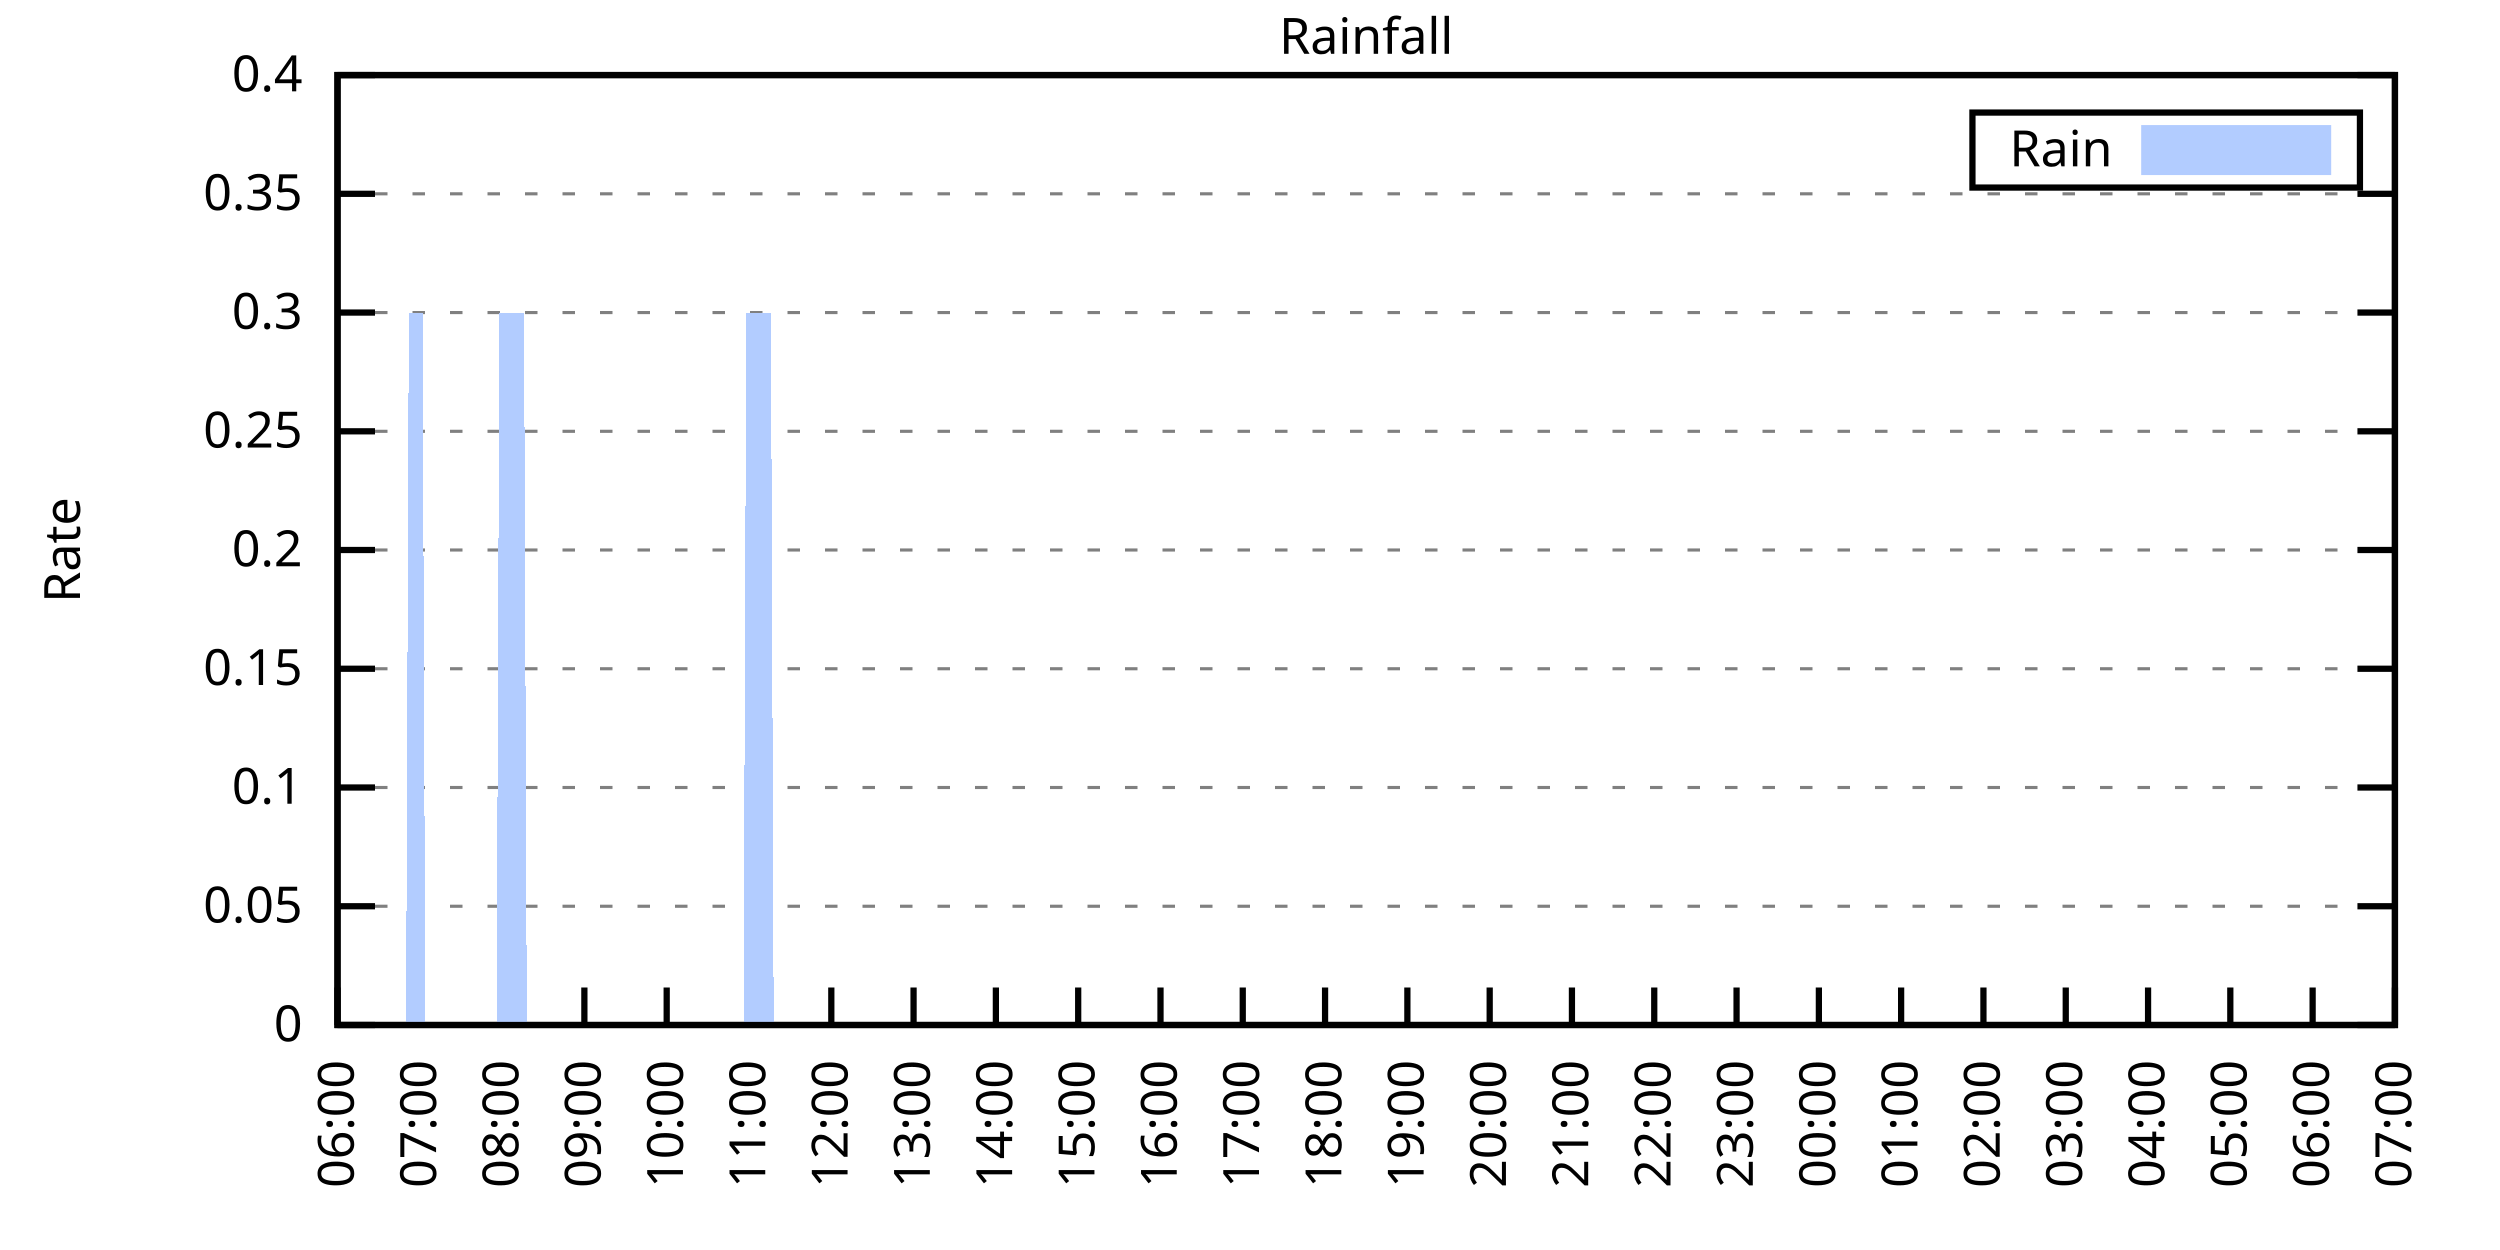
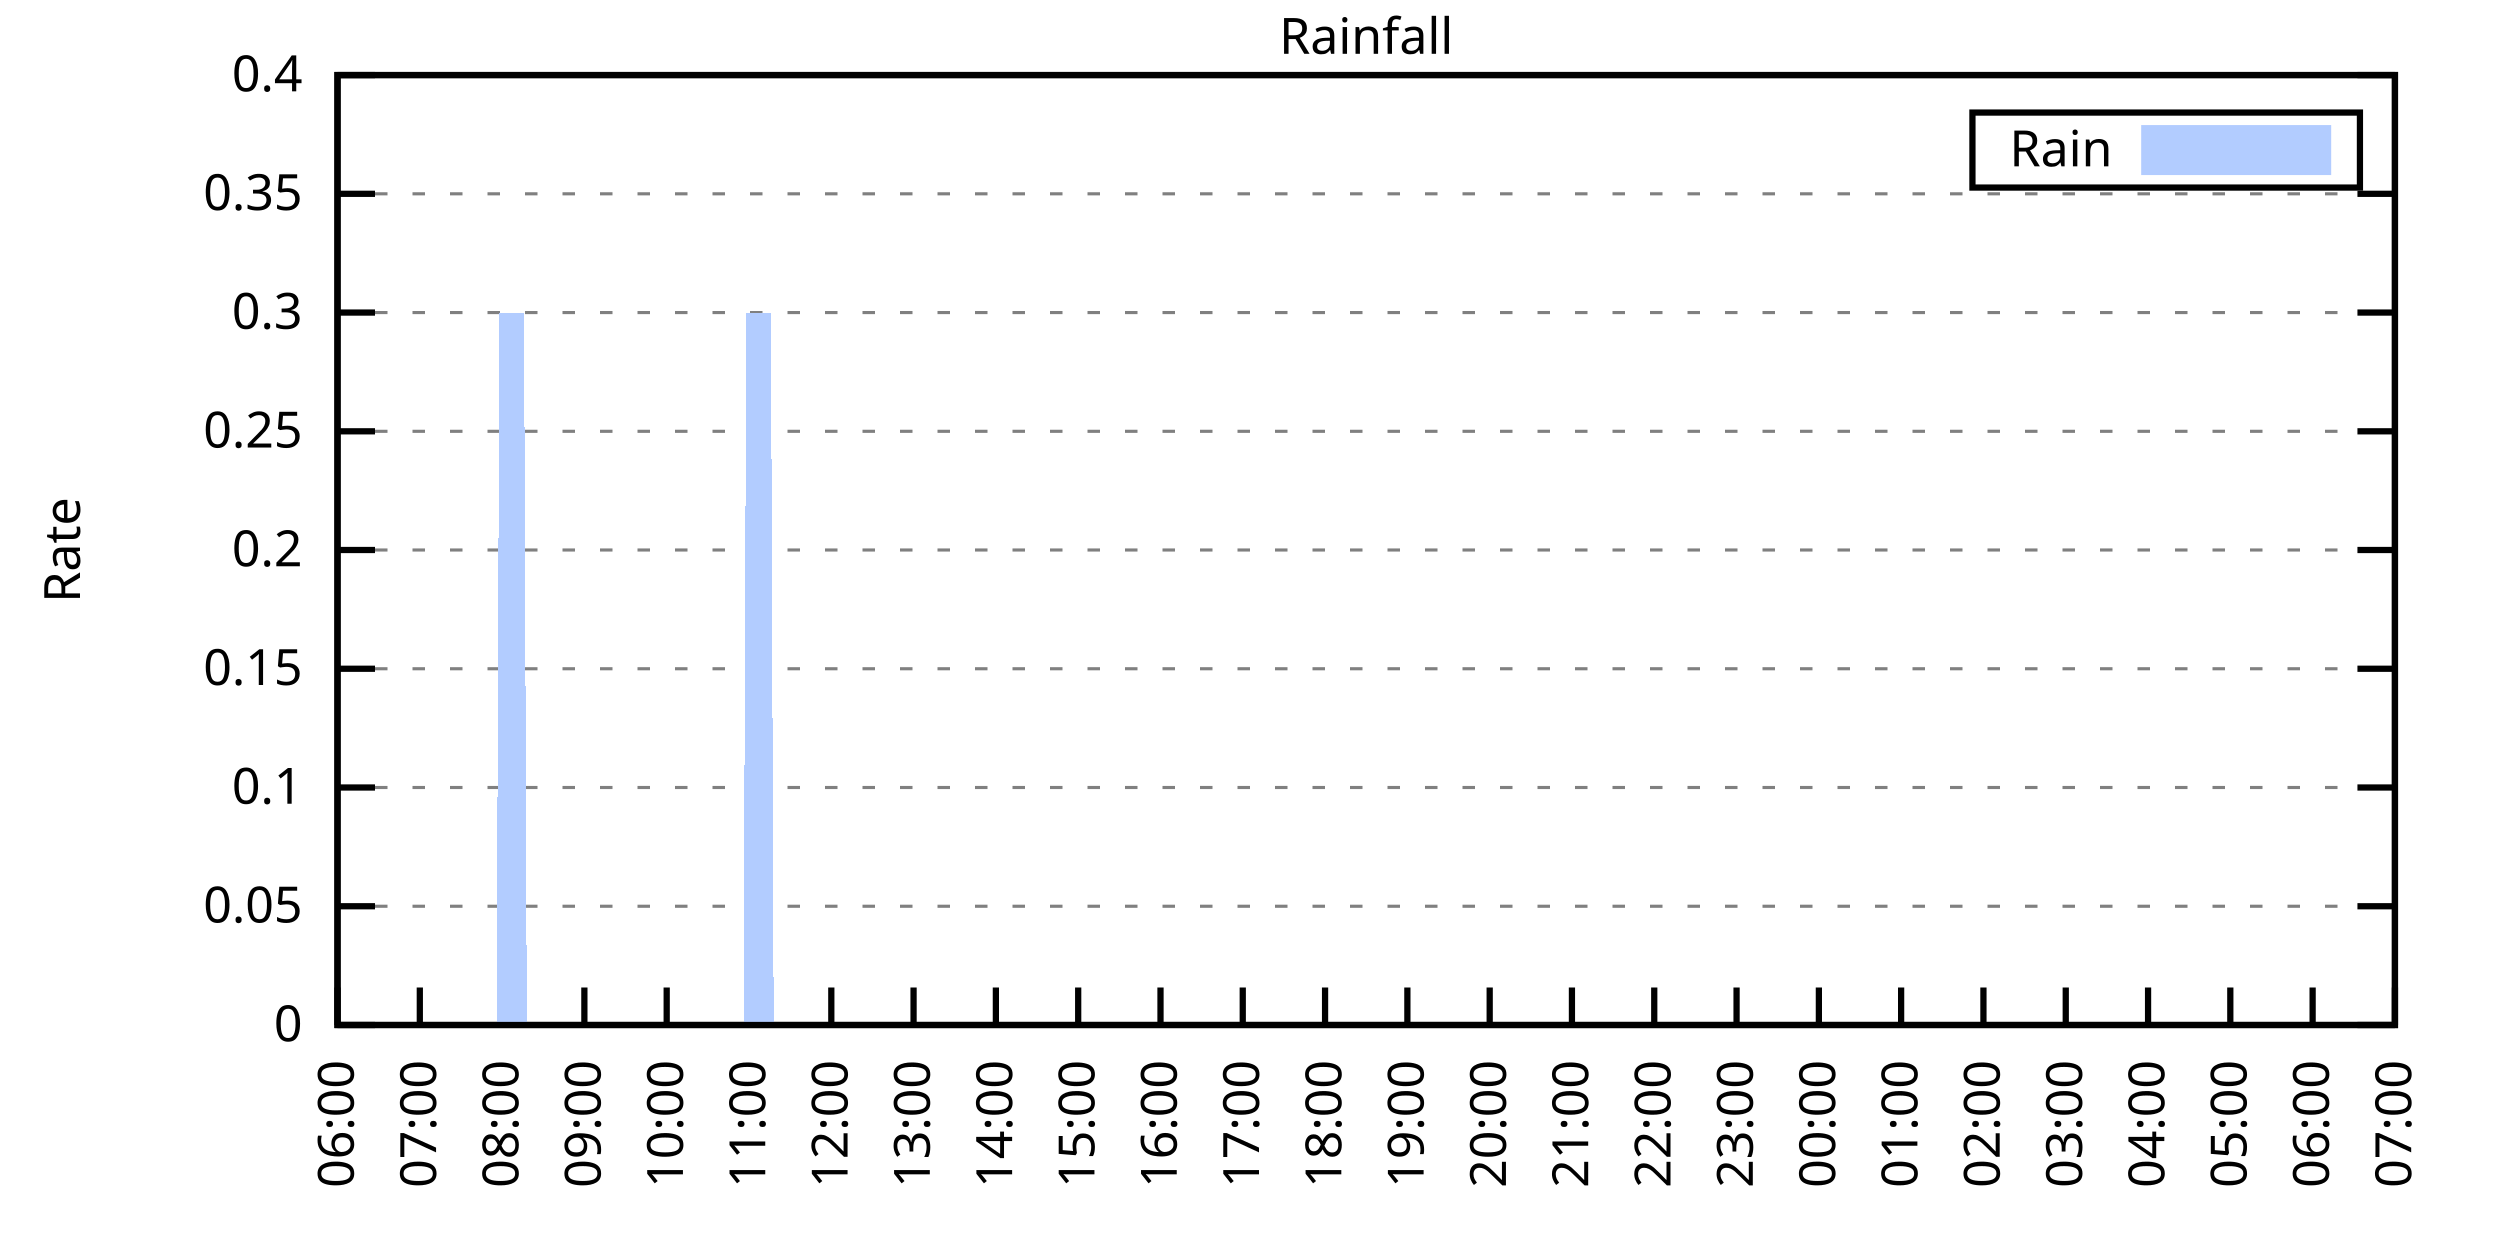
<svg xmlns="http://www.w3.org/2000/svg" xmlns:xlink="http://www.w3.org/1999/xlink" width="400" height="200" viewBox="0 0 400 200">
  <g id="gnuplot_canvas">
    <rect x="0" y="0" width="400" height="200" fill="none" />
    <defs>
      <circle id="gpDot" r="0.5" stroke-width="0.5" stroke="currentColor" />
      <path id="gpPt0" stroke-width="0.333" stroke="currentColor" d="M-1,0 h2 M0,-1 v2" />
      <path id="gpPt1" stroke-width="0.333" stroke="currentColor" d="M-1,-1 L1,1 M1,-1 L-1,1" />
      <path id="gpPt2" stroke-width="0.333" stroke="currentColor" d="M-1,0 L1,0 M0,-1 L0,1 M-1,-1 L1,1 M-1,1 L1,-1" />
      <rect id="gpPt3" stroke-width="0.333" stroke="currentColor" x="-1" y="-1" width="2" height="2" />
      <rect id="gpPt4" stroke-width="0.333" stroke="currentColor" fill="currentColor" x="-1" y="-1" width="2" height="2" />
      <circle id="gpPt5" stroke-width="0.333" stroke="currentColor" cx="0" cy="0" r="1" />
      <use xlink:href="#gpPt5" id="gpPt6" fill="currentColor" stroke="none" />
      <path id="gpPt7" stroke-width="0.333" stroke="currentColor" d="M0,-1.33 L-1.33,0.67 L1.33,0.67 z" />
      <use xlink:href="#gpPt7" id="gpPt8" fill="currentColor" stroke="none" />
      <use xlink:href="#gpPt7" id="gpPt9" stroke="currentColor" transform="rotate(180)" />
      <use xlink:href="#gpPt9" id="gpPt10" fill="currentColor" stroke="none" />
      <use xlink:href="#gpPt3" id="gpPt11" stroke="currentColor" transform="rotate(45)" />
      <use xlink:href="#gpPt11" id="gpPt12" fill="currentColor" stroke="none" />
      <path id="gpPt13" stroke-width="0.333" stroke="currentColor" d="M0,1.330 L1.265,0.411 L0.782,-1.067 L-0.782,-1.076 L-1.265,0.411 z" />
      <use xlink:href="#gpPt13" id="gpPt14" fill="currentColor" stroke="none" />
      <filter id="textbox" filterUnits="objectBoundingBox" x="0" y="0" height="1" width="1">
        <feFlood flood-color="white" flood-opacity="1" result="bgnd" />
        <feComposite in="SourceGraphic" in2="bgnd" operator="atop" />
      </filter>
      <filter id="greybox" filterUnits="objectBoundingBox" x="0" y="0" height="1" width="1">
        <feFlood flood-color="lightgrey" flood-opacity="1" result="grey" />
        <feComposite in="SourceGraphic" in2="grey" operator="atop" />
      </filter>
    </defs>
    <g fill="none" color="white" stroke="currentColor" stroke-width="1.00" stroke-linecap="butt" stroke-linejoin="miter">
</g>
    <g fill="none" color="black" stroke="currentColor" stroke-width="1.00" stroke-linecap="butt" stroke-linejoin="miter">
      <g stroke="none" shape-rendering="crispEdges">
        <polygon fill="rgb(255, 255, 255)" points="54.00,164.00 383.18,164.00 383.18,12.02 54.00,12.02 " />
      </g>
    </g>
    <g fill="none" color="black" stroke="currentColor" stroke-width="1.00" stroke-linecap="butt" stroke-linejoin="miter">
</g>
    <g fill="none" color="black" stroke="black" stroke-width="0.50" stroke-linecap="butt" stroke-linejoin="miter">
</g>
    <g fill="none" color="gray" stroke="currentColor" stroke-width="0.50" stroke-linecap="butt" stroke-linejoin="miter">
      <path stroke="gray" stroke-dasharray="2,4" class="gridline" d="M54.00,164.00 L383.19,164.00  " />
    </g>
    <g fill="none" color="gray" stroke="gray" stroke-width="1.00" stroke-linecap="butt" stroke-linejoin="miter">
</g>
    <g fill="none" color="black" stroke="currentColor" stroke-width="1.00" stroke-linecap="butt" stroke-linejoin="miter">
      <path stroke="black" d="M54.00,164.00 L60.00,164.00 M383.19,164.00 L377.19,164.00  " />
      <g transform="translate(48.40,166.60)" stroke="none" fill="black" font-family="Sans" font-size="8.00" text-anchor="end">
        <text>
          <tspan font-family="Sans"> 0</tspan>
        </text>
      </g>
    </g>
    <g fill="none" color="black" stroke="currentColor" stroke-width="1.00" stroke-linecap="butt" stroke-linejoin="miter">
</g>
    <g fill="none" color="black" stroke="black" stroke-width="0.50" stroke-linecap="butt" stroke-linejoin="miter">
</g>
    <g fill="none" color="gray" stroke="currentColor" stroke-width="0.50" stroke-linecap="butt" stroke-linejoin="miter">
      <path stroke="gray" stroke-dasharray="2,4" class="gridline" d="M54.00,145.00 L383.19,145.00  " />
    </g>
    <g fill="none" color="gray" stroke="gray" stroke-width="1.00" stroke-linecap="butt" stroke-linejoin="miter">
</g>
    <g fill="none" color="black" stroke="currentColor" stroke-width="1.00" stroke-linecap="butt" stroke-linejoin="miter">
      <path stroke="black" d="M54.00,145.00 L60.00,145.00 M383.19,145.00 L377.19,145.00  " />
      <g transform="translate(48.40,147.60)" stroke="none" fill="black" font-family="Sans" font-size="8.00" text-anchor="end">
        <text>
          <tspan font-family="Sans"> 0.05</tspan>
        </text>
      </g>
    </g>
    <g fill="none" color="black" stroke="currentColor" stroke-width="1.00" stroke-linecap="butt" stroke-linejoin="miter">
</g>
    <g fill="none" color="black" stroke="black" stroke-width="0.50" stroke-linecap="butt" stroke-linejoin="miter">
</g>
    <g fill="none" color="gray" stroke="currentColor" stroke-width="0.50" stroke-linecap="butt" stroke-linejoin="miter">
      <path stroke="gray" stroke-dasharray="2,4" class="gridline" d="M54.00,126.00 L383.19,126.00  " />
    </g>
    <g fill="none" color="gray" stroke="gray" stroke-width="1.00" stroke-linecap="butt" stroke-linejoin="miter">
</g>
    <g fill="none" color="black" stroke="currentColor" stroke-width="1.00" stroke-linecap="butt" stroke-linejoin="miter">
      <path stroke="black" d="M54.00,126.00 L60.00,126.00 M383.19,126.00 L377.19,126.00  " />
      <g transform="translate(48.40,128.60)" stroke="none" fill="black" font-family="Sans" font-size="8.00" text-anchor="end">
        <text>
          <tspan font-family="Sans"> 0.1</tspan>
        </text>
      </g>
    </g>
    <g fill="none" color="black" stroke="currentColor" stroke-width="1.00" stroke-linecap="butt" stroke-linejoin="miter">
</g>
    <g fill="none" color="black" stroke="black" stroke-width="0.50" stroke-linecap="butt" stroke-linejoin="miter">
</g>
    <g fill="none" color="gray" stroke="currentColor" stroke-width="0.50" stroke-linecap="butt" stroke-linejoin="miter">
      <path stroke="gray" stroke-dasharray="2,4" class="gridline" d="M54.00,107.00 L383.19,107.00  " />
    </g>
    <g fill="none" color="gray" stroke="gray" stroke-width="1.00" stroke-linecap="butt" stroke-linejoin="miter">
</g>
    <g fill="none" color="black" stroke="currentColor" stroke-width="1.00" stroke-linecap="butt" stroke-linejoin="miter">
      <path stroke="black" d="M54.00,107.00 L60.00,107.00 M383.19,107.00 L377.19,107.00  " />
      <g transform="translate(48.40,109.60)" stroke="none" fill="black" font-family="Sans" font-size="8.00" text-anchor="end">
        <text>
          <tspan font-family="Sans"> 0.15</tspan>
        </text>
      </g>
    </g>
    <g fill="none" color="black" stroke="currentColor" stroke-width="1.00" stroke-linecap="butt" stroke-linejoin="miter">
</g>
    <g fill="none" color="black" stroke="black" stroke-width="0.50" stroke-linecap="butt" stroke-linejoin="miter">
</g>
    <g fill="none" color="gray" stroke="currentColor" stroke-width="0.50" stroke-linecap="butt" stroke-linejoin="miter">
      <path stroke="gray" stroke-dasharray="2,4" class="gridline" d="M54.00,88.00 L383.19,88.00  " />
    </g>
    <g fill="none" color="gray" stroke="gray" stroke-width="1.00" stroke-linecap="butt" stroke-linejoin="miter">
</g>
    <g fill="none" color="black" stroke="currentColor" stroke-width="1.00" stroke-linecap="butt" stroke-linejoin="miter">
      <path stroke="black" d="M54.00,88.00 L60.00,88.00 M383.19,88.00 L377.19,88.00  " />
      <g transform="translate(48.40,90.60)" stroke="none" fill="black" font-family="Sans" font-size="8.00" text-anchor="end">
        <text>
          <tspan font-family="Sans"> 0.2</tspan>
        </text>
      </g>
    </g>
    <g fill="none" color="black" stroke="currentColor" stroke-width="1.00" stroke-linecap="butt" stroke-linejoin="miter">
</g>
    <g fill="none" color="black" stroke="black" stroke-width="0.50" stroke-linecap="butt" stroke-linejoin="miter">
</g>
    <g fill="none" color="gray" stroke="currentColor" stroke-width="0.50" stroke-linecap="butt" stroke-linejoin="miter">
      <path stroke="gray" stroke-dasharray="2,4" class="gridline" d="M54.00,69.01 L383.19,69.01  " />
    </g>
    <g fill="none" color="gray" stroke="gray" stroke-width="1.00" stroke-linecap="butt" stroke-linejoin="miter">
</g>
    <g fill="none" color="black" stroke="currentColor" stroke-width="1.00" stroke-linecap="butt" stroke-linejoin="miter">
      <path stroke="black" d="M54.00,69.01 L60.00,69.01 M383.19,69.01 L377.19,69.01  " />
      <g transform="translate(48.40,71.61)" stroke="none" fill="black" font-family="Sans" font-size="8.00" text-anchor="end">
        <text>
          <tspan font-family="Sans"> 0.25</tspan>
        </text>
      </g>
    </g>
    <g fill="none" color="black" stroke="currentColor" stroke-width="1.00" stroke-linecap="butt" stroke-linejoin="miter">
</g>
    <g fill="none" color="black" stroke="black" stroke-width="0.50" stroke-linecap="butt" stroke-linejoin="miter">
</g>
    <g fill="none" color="gray" stroke="currentColor" stroke-width="0.50" stroke-linecap="butt" stroke-linejoin="miter">
      <path stroke="gray" stroke-dasharray="2,4" class="gridline" d="M54.00,50.01 L383.19,50.01  " />
    </g>
    <g fill="none" color="gray" stroke="gray" stroke-width="1.00" stroke-linecap="butt" stroke-linejoin="miter">
</g>
    <g fill="none" color="black" stroke="currentColor" stroke-width="1.00" stroke-linecap="butt" stroke-linejoin="miter">
      <path stroke="black" d="M54.00,50.01 L60.00,50.01 M383.19,50.01 L377.19,50.01  " />
      <g transform="translate(48.40,52.61)" stroke="none" fill="black" font-family="Sans" font-size="8.00" text-anchor="end">
        <text>
          <tspan font-family="Sans"> 0.3</tspan>
        </text>
      </g>
    </g>
    <g fill="none" color="black" stroke="currentColor" stroke-width="1.00" stroke-linecap="butt" stroke-linejoin="miter">
</g>
    <g fill="none" color="black" stroke="black" stroke-width="0.50" stroke-linecap="butt" stroke-linejoin="miter">
</g>
    <g fill="none" color="gray" stroke="currentColor" stroke-width="0.50" stroke-linecap="butt" stroke-linejoin="miter">
      <path stroke="gray" stroke-dasharray="2,4" class="gridline" d="M54.00,31.01 L383.19,31.01  " />
    </g>
    <g fill="none" color="gray" stroke="gray" stroke-width="1.00" stroke-linecap="butt" stroke-linejoin="miter">
</g>
    <g fill="none" color="black" stroke="currentColor" stroke-width="1.00" stroke-linecap="butt" stroke-linejoin="miter">
      <path stroke="black" d="M54.00,31.01 L60.00,31.01 M383.19,31.01 L377.19,31.01  " />
      <g transform="translate(48.40,33.61)" stroke="none" fill="black" font-family="Sans" font-size="8.00" text-anchor="end">
        <text>
          <tspan font-family="Sans"> 0.35</tspan>
        </text>
      </g>
    </g>
    <g fill="none" color="black" stroke="currentColor" stroke-width="1.00" stroke-linecap="butt" stroke-linejoin="miter">
</g>
    <g fill="none" color="black" stroke="black" stroke-width="0.50" stroke-linecap="butt" stroke-linejoin="miter">
</g>
    <g fill="none" color="gray" stroke="currentColor" stroke-width="0.50" stroke-linecap="butt" stroke-linejoin="miter">
      <path stroke="gray" stroke-dasharray="2,4" class="gridline" d="M54.00,12.01 L383.19,12.01  " />
    </g>
    <g fill="none" color="gray" stroke="gray" stroke-width="1.00" stroke-linecap="butt" stroke-linejoin="miter">
</g>
    <g fill="none" color="black" stroke="currentColor" stroke-width="1.00" stroke-linecap="butt" stroke-linejoin="miter">
      <path stroke="black" d="M54.00,12.01 L60.00,12.01 M383.19,12.01 L377.19,12.01  " />
      <g transform="translate(48.40,14.61)" stroke="none" fill="black" font-family="Sans" font-size="8.00" text-anchor="end">
        <text>
          <tspan font-family="Sans"> 0.4</tspan>
        </text>
      </g>
    </g>
    <g fill="none" color="black" stroke="currentColor" stroke-width="1.00" stroke-linecap="butt" stroke-linejoin="miter">
      <path stroke="black" d="M54.00,164.00 L54.00,158.00  " />
      <g transform="translate(56.60,169.60) rotate(270.00)" stroke="none" fill="black" font-family="Sans" font-size="8.00" text-anchor="end">
        <text>
          <tspan font-family="Sans">06:00</tspan>
        </text>
      </g>
    </g>
    <g fill="none" color="black" stroke="currentColor" stroke-width="1.00" stroke-linecap="butt" stroke-linejoin="miter">
      <path stroke="black" d="M67.17,164.00 L67.17,158.00  " />
      <g transform="translate(69.77,169.60) rotate(270.00)" stroke="none" fill="black" font-family="Sans" font-size="8.00" text-anchor="end">
        <text>
          <tspan font-family="Sans">07:00</tspan>
        </text>
      </g>
    </g>
    <g fill="none" color="black" stroke="currentColor" stroke-width="1.00" stroke-linecap="butt" stroke-linejoin="miter">
      <path stroke="black" d="M80.34,164.00 L80.34,158.00  " />
      <g transform="translate(82.94,169.60) rotate(270.00)" stroke="none" fill="black" font-family="Sans" font-size="8.00" text-anchor="end">
        <text>
          <tspan font-family="Sans">08:00</tspan>
        </text>
      </g>
    </g>
    <g fill="none" color="black" stroke="currentColor" stroke-width="1.00" stroke-linecap="butt" stroke-linejoin="miter">
      <path stroke="black" d="M93.50,164.00 L93.50,158.00  " />
      <g transform="translate(96.10,169.60) rotate(270.00)" stroke="none" fill="black" font-family="Sans" font-size="8.00" text-anchor="end">
        <text>
          <tspan font-family="Sans">09:00</tspan>
        </text>
      </g>
    </g>
    <g fill="none" color="black" stroke="currentColor" stroke-width="1.00" stroke-linecap="butt" stroke-linejoin="miter">
      <path stroke="black" d="M106.67,164.00 L106.67,158.00  " />
      <g transform="translate(109.27,169.60) rotate(270.00)" stroke="none" fill="black" font-family="Sans" font-size="8.00" text-anchor="end">
        <text>
          <tspan font-family="Sans">10:00</tspan>
        </text>
      </g>
    </g>
    <g fill="none" color="black" stroke="currentColor" stroke-width="1.00" stroke-linecap="butt" stroke-linejoin="miter">
      <path stroke="black" d="M119.84,164.00 L119.84,158.00  " />
      <g transform="translate(122.44,169.60) rotate(270.00)" stroke="none" fill="black" font-family="Sans" font-size="8.00" text-anchor="end">
        <text>
          <tspan font-family="Sans">11:00</tspan>
        </text>
      </g>
    </g>
    <g fill="none" color="black" stroke="currentColor" stroke-width="1.00" stroke-linecap="butt" stroke-linejoin="miter">
      <path stroke="black" d="M133.01,164.00 L133.01,158.00  " />
      <g transform="translate(135.61,169.60) rotate(270.00)" stroke="none" fill="black" font-family="Sans" font-size="8.00" text-anchor="end">
        <text>
          <tspan font-family="Sans">12:00</tspan>
        </text>
      </g>
    </g>
    <g fill="none" color="black" stroke="currentColor" stroke-width="1.00" stroke-linecap="butt" stroke-linejoin="miter">
      <path stroke="black" d="M146.17,164.00 L146.17,158.00  " />
      <g transform="translate(148.77,169.60) rotate(270.00)" stroke="none" fill="black" font-family="Sans" font-size="8.00" text-anchor="end">
        <text>
          <tspan font-family="Sans">13:00</tspan>
        </text>
      </g>
    </g>
    <g fill="none" color="black" stroke="currentColor" stroke-width="1.00" stroke-linecap="butt" stroke-linejoin="miter">
      <path stroke="black" d="M159.34,164.00 L159.34,158.00  " />
      <g transform="translate(161.94,169.60) rotate(270.00)" stroke="none" fill="black" font-family="Sans" font-size="8.00" text-anchor="end">
        <text>
          <tspan font-family="Sans">14:00</tspan>
        </text>
      </g>
    </g>
    <g fill="none" color="black" stroke="currentColor" stroke-width="1.00" stroke-linecap="butt" stroke-linejoin="miter">
      <path stroke="black" d="M172.51,164.00 L172.51,158.00  " />
      <g transform="translate(175.11,169.60) rotate(270.00)" stroke="none" fill="black" font-family="Sans" font-size="8.00" text-anchor="end">
        <text>
          <tspan font-family="Sans">15:00</tspan>
        </text>
      </g>
    </g>
    <g fill="none" color="black" stroke="currentColor" stroke-width="1.00" stroke-linecap="butt" stroke-linejoin="miter">
      <path stroke="black" d="M185.68,164.00 L185.68,158.00  " />
      <g transform="translate(188.28,169.60) rotate(270.00)" stroke="none" fill="black" font-family="Sans" font-size="8.00" text-anchor="end">
        <text>
          <tspan font-family="Sans">16:00</tspan>
        </text>
      </g>
    </g>
    <g fill="none" color="black" stroke="currentColor" stroke-width="1.00" stroke-linecap="butt" stroke-linejoin="miter">
      <path stroke="black" d="M198.84,164.00 L198.84,158.00  " />
      <g transform="translate(201.44,169.60) rotate(270.00)" stroke="none" fill="black" font-family="Sans" font-size="8.00" text-anchor="end">
        <text>
          <tspan font-family="Sans">17:00</tspan>
        </text>
      </g>
    </g>
    <g fill="none" color="black" stroke="currentColor" stroke-width="1.00" stroke-linecap="butt" stroke-linejoin="miter">
      <path stroke="black" d="M212.01,164.00 L212.01,158.00  " />
      <g transform="translate(214.61,169.60) rotate(270.00)" stroke="none" fill="black" font-family="Sans" font-size="8.00" text-anchor="end">
        <text>
          <tspan font-family="Sans">18:00</tspan>
        </text>
      </g>
    </g>
    <g fill="none" color="black" stroke="currentColor" stroke-width="1.00" stroke-linecap="butt" stroke-linejoin="miter">
      <path stroke="black" d="M225.18,164.00 L225.18,158.00  " />
      <g transform="translate(227.78,169.60) rotate(270.00)" stroke="none" fill="black" font-family="Sans" font-size="8.00" text-anchor="end">
        <text>
          <tspan font-family="Sans">19:00</tspan>
        </text>
      </g>
    </g>
    <g fill="none" color="black" stroke="currentColor" stroke-width="1.00" stroke-linecap="butt" stroke-linejoin="miter">
      <path stroke="black" d="M238.35,164.00 L238.35,158.00  " />
      <g transform="translate(240.95,169.60) rotate(270.00)" stroke="none" fill="black" font-family="Sans" font-size="8.00" text-anchor="end">
        <text>
          <tspan font-family="Sans">20:00</tspan>
        </text>
      </g>
    </g>
    <g fill="none" color="black" stroke="currentColor" stroke-width="1.00" stroke-linecap="butt" stroke-linejoin="miter">
      <path stroke="black" d="M251.51,164.00 L251.51,158.00  " />
      <g transform="translate(254.11,169.60) rotate(270.00)" stroke="none" fill="black" font-family="Sans" font-size="8.00" text-anchor="end">
        <text>
          <tspan font-family="Sans">21:00</tspan>
        </text>
      </g>
    </g>
    <g fill="none" color="black" stroke="currentColor" stroke-width="1.00" stroke-linecap="butt" stroke-linejoin="miter">
      <path stroke="black" d="M264.68,164.00 L264.68,158.00  " />
      <g transform="translate(267.28,169.60) rotate(270.00)" stroke="none" fill="black" font-family="Sans" font-size="8.00" text-anchor="end">
        <text>
          <tspan font-family="Sans">22:00</tspan>
        </text>
      </g>
    </g>
    <g fill="none" color="black" stroke="currentColor" stroke-width="1.00" stroke-linecap="butt" stroke-linejoin="miter">
      <path stroke="black" d="M277.85,164.00 L277.85,158.00  " />
      <g transform="translate(280.45,169.60) rotate(270.00)" stroke="none" fill="black" font-family="Sans" font-size="8.00" text-anchor="end">
        <text>
          <tspan font-family="Sans">23:00</tspan>
        </text>
      </g>
    </g>
    <g fill="none" color="black" stroke="currentColor" stroke-width="1.00" stroke-linecap="butt" stroke-linejoin="miter">
      <path stroke="black" d="M291.02,164.00 L291.02,158.00  " />
      <g transform="translate(293.62,169.60) rotate(270.00)" stroke="none" fill="black" font-family="Sans" font-size="8.00" text-anchor="end">
        <text>
          <tspan font-family="Sans">00:00</tspan>
        </text>
      </g>
    </g>
    <g fill="none" color="black" stroke="currentColor" stroke-width="1.00" stroke-linecap="butt" stroke-linejoin="miter">
      <path stroke="black" d="M304.18,164.00 L304.18,158.00  " />
      <g transform="translate(306.78,169.60) rotate(270.00)" stroke="none" fill="black" font-family="Sans" font-size="8.00" text-anchor="end">
        <text>
          <tspan font-family="Sans">01:00</tspan>
        </text>
      </g>
    </g>
    <g fill="none" color="black" stroke="currentColor" stroke-width="1.00" stroke-linecap="butt" stroke-linejoin="miter">
      <path stroke="black" d="M317.35,164.00 L317.35,158.00  " />
      <g transform="translate(319.95,169.60) rotate(270.00)" stroke="none" fill="black" font-family="Sans" font-size="8.00" text-anchor="end">
        <text>
          <tspan font-family="Sans">02:00</tspan>
        </text>
      </g>
    </g>
    <g fill="none" color="black" stroke="currentColor" stroke-width="1.00" stroke-linecap="butt" stroke-linejoin="miter">
      <path stroke="black" d="M330.52,164.00 L330.52,158.00  " />
      <g transform="translate(333.12,169.60) rotate(270.00)" stroke="none" fill="black" font-family="Sans" font-size="8.00" text-anchor="end">
        <text>
          <tspan font-family="Sans">03:00</tspan>
        </text>
      </g>
    </g>
    <g fill="none" color="black" stroke="currentColor" stroke-width="1.00" stroke-linecap="butt" stroke-linejoin="miter">
      <path stroke="black" d="M343.69,164.00 L343.69,158.00  " />
      <g transform="translate(346.29,169.60) rotate(270.00)" stroke="none" fill="black" font-family="Sans" font-size="8.00" text-anchor="end">
        <text>
          <tspan font-family="Sans">04:00</tspan>
        </text>
      </g>
    </g>
    <g fill="none" color="black" stroke="currentColor" stroke-width="1.00" stroke-linecap="butt" stroke-linejoin="miter">
      <path stroke="black" d="M356.85,164.00 L356.85,158.00  " />
      <g transform="translate(359.45,169.60) rotate(270.00)" stroke="none" fill="black" font-family="Sans" font-size="8.00" text-anchor="end">
        <text>
          <tspan font-family="Sans">05:00</tspan>
        </text>
      </g>
    </g>
    <g fill="none" color="black" stroke="currentColor" stroke-width="1.00" stroke-linecap="butt" stroke-linejoin="miter">
      <path stroke="black" d="M370.02,164.00 L370.02,158.00  " />
      <g transform="translate(372.62,169.60) rotate(270.00)" stroke="none" fill="black" font-family="Sans" font-size="8.00" text-anchor="end">
        <text>
          <tspan font-family="Sans">06:00</tspan>
        </text>
      </g>
    </g>
    <g fill="none" color="black" stroke="currentColor" stroke-width="1.00" stroke-linecap="butt" stroke-linejoin="miter">
      <path stroke="black" d="M383.19,164.00 L383.19,158.00  " />
      <g transform="translate(385.79,169.60) rotate(270.00)" stroke="none" fill="black" font-family="Sans" font-size="8.00" text-anchor="end">
        <text>
          <tspan font-family="Sans">07:00</tspan>
        </text>
      </g>
    </g>
    <g fill="none" color="black" stroke="currentColor" stroke-width="1.00" stroke-linecap="butt" stroke-linejoin="miter">
</g>
    <g fill="none" color="black" stroke="currentColor" stroke-width="1.00" stroke-linecap="butt" stroke-linejoin="miter">
      <path stroke="black" d="M54.00,12.01 L54.00,164.00 L383.19,164.00 L383.19,12.01 L54.00,12.01 Z  " />
    </g>
    <g fill="none" color="black" stroke="currentColor" stroke-width="1.00" stroke-linecap="butt" stroke-linejoin="miter">
</g>
    <g fill="none" color="black" stroke="currentColor" stroke-width="1.00" stroke-linecap="butt" stroke-linejoin="miter">
      <path stroke="black" d="M315.59,30.01 L315.59,18.01 L377.59,18.01 L377.59,30.01 L315.59,30.01 Z  " />
    </g>
    <g id="Rainfall_plot_1">
      <g fill="none" color="white" stroke="black" stroke-width="2.00" stroke-linecap="butt" stroke-linejoin="miter">
</g>
      <g fill="none" color="black" stroke="currentColor" stroke-width="2.00" stroke-linecap="butt" stroke-linejoin="miter">
        <g transform="translate(337.99,26.61)" stroke="none" fill="black" font-family="Sans" font-size="8.00" text-anchor="end">
          <text>
            <tspan font-family="Sans">Rain</tspan>
          </text>
        </g>
      </g>
      <g fill="none" color="black" stroke="currentColor" stroke-width="2.00" stroke-linecap="butt" stroke-linejoin="miter">
        <g stroke="none" shape-rendering="crispEdges">
          <polygon fill="rgb(178, 204, 255)" points="343.59,27.01 371.99,27.01 371.99,21.01 343.59,21.01 " />
        </g>
        <path stroke="rgb(178, 204, 255)" d="M343.59,27.01 L371.99,27.01 L371.99,21.01 L343.59,21.01 L343.59,27.01 Z  " />
      </g>
      <g fill="none" color="black" stroke="currentColor" stroke-width="2.00" stroke-linecap="butt" stroke-linejoin="miter">
        <g stroke="none" shape-rendering="crispEdges">
-           <polygon fill="rgb(178, 204, 255)" points="61.02,164.00 61.46,164.00 61.90,164.00 62.34,164.00 62.78,164.00 63.22,164.00 63.66,164.00 64.10,164.00 64.53,164.00 64.97,164.00 65.41,50.01 65.85,50.01 66.29,50.01 66.73,50.01 67.17,50.01 67.61,50.01 68.05,164.00 68.48,164.00 68.92,164.00 69.36,164.00 69.80,164.00 70.24,164.00 70.68,164.00 71.12,164.00 71.56,164.00 72.00,164.00 72.43,164.00 72.87,164.00 73.31,164.00 73.75,164.00 74.19,164.00 74.63,164.00 75.07,164.00 75.51,164.00 75.95,164.00 76.38,164.00 76.82,164.00 77.26,164.00 77.70,164.00 78.14,164.00 78.58,164.00 79.02,164.00 79.46,164.00 79.90,50.01 80.34,50.01 80.77,50.01 81.21,50.01 81.65,50.01 82.09,50.01 82.53,50.01 82.97,50.01 83.41,50.01 83.85,50.01 84.29,164.00 84.72,164.00 85.16,164.00 85.60,164.00 86.04,164.00 86.48,164.00 86.92,164.00 87.36,164.00 87.80,164.00 88.24,164.00 88.67,164.00 89.11,164.00 89.55,164.00 89.99,164.00 90.43,164.00 90.87,164.00 91.31,164.00 91.75,164.00 91.97,164.00 92.19,164.00 92.62,164.00 93.06,164.00 93.50,164.00 93.94,164.00 94.38,164.00 94.82,164.00 95.26,164.00 95.70,164.00 96.14,164.00 96.58,164.00 97.01,164.00 97.45,164.00 97.89,164.00 98.33,164.00 98.77,164.00 99.21,164.00 99.65,164.00 100.09,164.00 100.53,164.00 100.96,164.00 101.40,164.00 101.84,164.00 102.28,164.00 102.72,164.00 103.16,164.00 103.60,164.00 104.04,164.00 104.48,164.00 104.91,164.00 105.35,164.00 105.79,164.00 106.23,164.00 106.67,164.00 107.11,164.00 107.55,164.00 107.99,164.00 108.43,164.00 108.87,164.00 109.30,164.00 109.74,164.00 110.18,164.00 110.62,164.00 111.06,164.00 111.50,164.00 111.94,164.00 112.38,164.00 112.82,164.00 113.25,164.00 113.69,164.00 114.13,164.00 114.57,164.00 115.01,164.00 115.45,164.00 115.89,164.00 116.33,164.00 116.77,164.00 117.20,164.00 117.64,164.00 118.08,164.00 118.52,164.00 118.96,164.00 119.40,50.01 119.84,50.01 120.28,50.01 120.72,50.01 121.15,50.01 121.59,50.01 122.03,50.01 122.47,50.01 122.91,50.01 123.35,50.01 123.79,164.00 124.23,164.00 124.67,164.00 125.11,164.00 125.54,164.00 125.98,164.00 126.42,164.00 126.86,164.00 127.30,164.00 127.74,164.00 128.18,164.00 128.62,164.00 129.06,164.00 129.49,164.00 129.93,164.00 130.37,164.00 130.81,164.00 131.25,164.00 131.69,164.00 132.13,164.00 132.57,164.00 133.01,164.00 133.44,164.00 133.88,164.00 134.32,164.00 134.76,164.00 135.20,164.00 135.64,164.00 136.08,164.00 136.52,164.00 136.96,164.00 137.39,164.00 137.83,164.00 138.27,164.00 138.71,164.00 139.15,164.00 139.59,164.00 140.03,164.00 140.47,164.00 140.91,164.00 141.35,164.00 141.78,164.00 142.22,164.00 142.66,164.00 143.10,164.00 143.54,164.00 143.98,164.00 144.42,164.00 144.86,164.00 145.30,164.00 145.73,164.00 146.17,164.00 146.61,164.00 147.05,164.00 147.49,164.00 147.93,164.00 148.37,164.00 148.81,164.00 149.25,164.00 149.68,164.00 150.12,164.00 150.56,164.00 151.00,164.00 151.44,164.00 151.88,164.00 152.32,164.00 152.76,164.00 153.20,164.00 153.63,164.00 154.07,164.00 154.51,164.00 154.95,164.00 155.39,164.00 155.83,164.00 156.27,164.00 156.71,164.00 157.15,164.00 157.59,164.00 158.02,164.00 158.46,164.00 158.90,164.00 159.34,164.00 159.78,164.00 160.22,164.00 160.66,164.00 161.10,164.00 161.54,164.00 161.97,164.00 162.41,164.00 162.85,164.00 163.29,164.00 163.73,164.00 164.17,164.00 164.61,164.00 165.05,164.00 165.49,164.00 165.92,164.00 166.36,164.00 166.80,164.00 167.24,164.00 167.68,164.00 168.12,164.00 168.56,164.00 169.00,164.00 169.44,164.00 169.87,164.00 170.31,164.00 170.75,164.00 171.19,164.00 171.63,164.00 172.07,164.00 172.51,164.00 172.95,164.00 173.39,164.00 173.83,164.00 174.26,164.00 174.70,164.00 175.14,164.00 175.58,164.00 176.02,164.00 176.46,164.00 176.90,164.00 177.34,164.00 177.78,164.00 178.21,164.00 178.65,164.00 179.09,164.00 179.53,164.00 179.97,164.00 180.41,164.00 180.85,164.00 181.29,164.00 181.73,164.00 182.16,164.00 182.60,164.00 183.04,164.00 183.48,164.00 183.92,164.00 184.36,164.00 184.80,164.00 185.24,164.00 185.68,164.00 186.11,164.00 186.55,164.00 186.99,164.00 187.43,164.00 187.87,164.00 188.31,164.00 188.75,164.00 189.19,164.00 189.63,164.00 190.07,164.00 190.50,164.00 190.94,164.00 191.38,164.00 191.82,164.00 192.26,164.00 192.70,164.00 193.14,164.00 193.58,164.00 194.02,164.00 194.45,164.00 194.89,164.00 195.33,164.00 195.77,164.00 196.21,164.00 196.65,164.00 197.09,164.00 197.53,164.00 197.97,164.00 198.40,164.00 198.84,164.00 199.28,164.00 199.72,164.00 200.16,164.00 200.60,164.00 201.04,164.00 201.48,164.00 201.92,164.00 202.35,164.00 202.79,164.00 203.23,164.00 203.67,164.00 204.11,164.00 204.55,164.00 204.99,164.00 205.43,164.00 205.87,164.00 206.31,164.00 206.74,164.00 207.18,164.00 207.62,164.00 208.06,164.00 208.50,164.00 208.94,164.00 209.38,164.00 209.82,164.00 210.26,164.00 210.69,164.00 211.13,164.00 211.57,164.00 212.01,164.00 212.45,164.00 212.89,164.00 213.33,164.00 213.77,164.00 214.21,164.00 214.64,164.00 215.08,164.00 215.52,164.00 215.96,164.00 216.40,164.00 216.84,164.00 217.28,164.00 217.72,164.00 218.16,164.00 218.60,164.00 219.03,164.00 219.47,164.00 219.91,164.00 220.35,164.00 220.79,164.00 221.23,164.00 221.67,164.00 222.11,164.00 222.55,164.00 222.98,164.00 223.42,164.00 223.86,164.00 224.30,164.00 224.74,164.00 225.18,164.00 225.62,164.00 226.06,164.00 226.50,164.00 226.93,164.00 227.37,164.00 227.81,164.00 228.25,164.00 228.69,164.00 229.13,164.00 229.57,164.00 230.01,164.00 230.45,164.00 230.88,164.00 231.32,164.00 231.76,164.00 232.20,164.00 232.64,164.00 233.08,164.00 233.52,164.00 233.96,164.00 234.40,164.00 234.84,164.00 235.27,164.00 235.71,164.00 236.15,164.00 236.59,164.00 237.03,164.00 237.47,164.00 237.91,164.00 238.35,164.00 238.79,164.00 239.22,164.00 239.66,164.00 240.10,164.00 240.54,164.00 240.98,164.00 241.42,164.00 241.86,164.00 242.30,164.00 242.74,164.00 243.17,164.00 243.61,164.00 244.05,164.00 244.49,164.00 244.93,164.00 245.37,164.00 245.81,164.00 246.25,164.00 246.69,164.00 247.12,164.00 247.56,164.00 248.00,164.00 248.44,164.00 248.88,164.00 249.32,164.00 249.76,164.00 250.20,164.00 250.64,164.00 251.08,164.00 251.51,164.00 251.95,164.00 252.39,164.00 252.83,164.00 253.27,164.00 253.71,164.00 254.15,164.00 254.59,164.00 255.03,164.00 255.46,164.00 255.90,164.00 256.34,164.00 256.78,164.00 257.22,164.00 257.66,164.00 258.10,164.00 258.54,164.00 258.98,164.00 259.41,164.00 259.85,164.00 260.29,164.00 260.73,164.00 261.17,164.00 261.61,164.00 262.05,164.00 262.49,164.00 262.93,164.00 263.36,164.00 263.80,164.00 264.24,164.00 264.68,164.00 265.12,164.00 265.56,164.00 266.00,164.00 266.44,164.00 266.88,164.00 267.32,164.00 267.75,164.00 268.19,164.00 268.63,164.00 269.07,164.00 269.51,164.00 269.95,164.00 270.39,164.00 270.83,164.00 271.27,164.00 271.70,164.00 272.14,164.00 272.58,164.00 273.02,164.00 273.46,164.00 273.90,164.00 274.34,164.00 274.78,164.00 275.22,164.00 275.65,164.00 276.09,164.00 276.53,164.00 276.97,164.00 277.41,164.00 277.85,164.00 278.29,164.00 278.73,164.00 279.17,164.00 279.60,164.00 280.04,164.00 280.48,164.00 280.92,164.00 281.36,164.00 281.80,164.00 282.24,164.00 282.68,164.00 283.12,164.00 283.56,164.00 283.99,164.00 284.43,164.00 284.87,164.00 285.31,164.00 285.75,164.00 286.19,164.00 286.63,164.00 287.07,164.00 287.51,164.00 287.94,164.00 288.38,164.00 288.82,164.00 289.26,164.00 289.70,164.00 290.14,164.00 290.58,164.00 291.02,164.00 291.46,164.00 291.89,164.00 292.33,164.00 292.77,164.00 293.21,164.00 293.65,164.00 294.09,164.00 294.53,164.00 294.97,164.00 295.41,164.00 295.84,164.00 296.28,164.00 296.72,164.00 297.16,164.00 297.60,164.00 298.04,164.00 298.48,164.00 298.92,164.00 299.36,164.00 299.80,164.00 300.23,164.00 300.67,164.00 301.11,164.00 301.55,164.00 301.99,164.00 302.43,164.00 302.87,164.00 303.31,164.00 303.75,164.00 304.18,164.00 304.62,164.00 305.06,164.00 305.50,164.00 305.94,164.00 306.38,164.00 306.82,164.00 307.26,164.00 307.70,164.00 308.13,164.00 308.57,164.00 309.01,164.00 309.45,164.00 309.89,164.00 310.33,164.00 310.77,164.00 311.21,164.00 311.65,164.00 312.08,164.00 312.52,164.00 312.96,164.00 313.40,164.00 313.84,164.00 314.28,164.00 314.72,164.00 315.16,164.00 315.60,164.00 316.04,164.00 316.47,164.00 316.91,164.00 317.35,164.00 317.79,164.00 318.23,164.00 318.67,164.00 319.11,164.00 319.55,164.00 319.99,164.00 320.42,164.00 320.86,164.00 321.30,164.00 321.74,164.00 322.18,164.00 322.62,164.00 323.06,164.00 323.50,164.00 323.94,164.00 324.37,164.00 324.81,164.00 325.25,164.00 325.69,164.00 326.13,164.00 326.57,164.00 327.01,164.00 327.45,164.00 327.89,164.00 328.33,164.00 328.76,164.00 329.20,164.00 329.64,164.00 330.08,164.00 330.52,164.00 330.96,164.00 331.40,164.00 331.84,164.00 332.28,164.00 332.71,164.00 333.15,164.00 333.59,164.00 334.03,164.00 334.47,164.00 334.91,164.00 335.35,164.00 335.79,164.00 336.23,164.00 336.66,164.00 337.10,164.00 337.54,164.00 337.98,164.00 338.42,164.00 338.86,164.00 339.30,164.00 339.74,164.00 340.18,164.00 340.61,164.00 341.05,164.00 341.49,164.00 341.93,164.00 342.37,164.00 342.81,164.00 343.25,164.00 343.69,164.00 344.13,164.00 344.57,164.00 345.00,164.00 345.44,164.00 345.88,164.00 346.32,164.00 346.76,164.00 347.20,164.00 347.64,164.00 348.08,164.00 348.52,164.00 348.95,164.00 349.39,164.00 349.83,164.00 350.27,164.00 350.71,164.00 351.15,164.00 351.59,164.00 352.03,164.00 352.47,164.00 352.90,164.00 353.34,164.00 353.78,164.00 354.22,164.00 354.66,164.00 355.10,164.00 355.54,164.00 355.98,164.00 356.42,164.00 356.85,164.00 357.29,164.00 357.73,164.00 358.17,164.00 358.61,164.00 359.05,164.00 359.49,164.00 359.93,164.00 360.37,164.00 360.81,164.00 361.24,164.00 361.68,164.00 362.12,164.00 362.56,164.00 363.00,164.00 363.44,164.00 363.88,164.00 364.32,164.00 364.76,164.00 365.19,164.00 365.63,164.00 366.07,164.00 366.51,164.00 366.95,164.00 367.39,164.00 367.83,164.00 368.27,164.00 368.71,164.00 369.14,164.00 369.58,164.00 370.02,164.00 370.46,164.00 370.90,164.00 371.34,164.00 371.78,164.00 372.22,164.00 372.66,164.00 373.09,164.00 373.53,164.00 373.97,164.00 374.41,164.00 374.85,164.00 375.29,164.00 375.73,164.00 376.17,164.00 376.61,164.00 376.61,164.00 61.02,164.00 " />
+           <polygon fill="rgb(178, 204, 255)" points="64.10,164.00 64.53,164.00 64.97,164.00 65.41,164.00 65.85,164.00 66.29,164.00 66.73,164.00 67.17,164.00 67.61,164.00 68.05,164.00 68.48,164.00 68.92,164.00 69.36,164.00 69.80,164.00 70.24,164.00 70.68,164.00 71.12,164.00 71.56,164.00 72.00,164.00 72.43,164.00 72.87,164.00 73.31,164.00 73.75,164.00 74.19,164.00 74.63,164.00 75.07,164.00 75.51,164.00 75.95,164.00 76.38,164.00 76.82,164.00 77.26,164.00 77.70,164.00 78.14,164.00 78.58,164.00 79.02,164.00 79.46,164.00 79.90,50.01 80.34,50.01 80.77,50.01 81.21,50.01 81.65,50.01 82.09,50.01 82.53,50.01 82.97,50.01 83.41,50.01 83.85,50.01 84.29,164.00 84.72,164.00 85.16,164.00 85.60,164.00 86.04,164.00 86.48,164.00 86.92,164.00 87.36,164.00 87.80,164.00 88.24,164.00 88.67,164.00 89.11,164.00 89.55,164.00 89.99,164.00 90.43,164.00 90.87,164.00 91.31,164.00 91.75,164.00 91.97,164.00 92.19,164.00 92.62,164.00 93.06,164.00 93.50,164.00 93.94,164.00 94.38,164.00 94.82,164.00 95.26,164.00 95.70,164.00 96.14,164.00 96.58,164.00 97.01,164.00 97.45,164.00 97.89,164.00 98.33,164.00 98.77,164.00 99.21,164.00 99.65,164.00 100.09,164.00 100.53,164.00 100.96,164.00 101.40,164.00 101.84,164.00 102.28,164.00 102.72,164.00 103.16,164.00 103.60,164.00 104.04,164.00 104.48,164.00 104.91,164.00 105.35,164.00 105.79,164.00 106.23,164.00 106.67,164.00 107.11,164.00 107.55,164.00 107.99,164.00 108.43,164.00 108.87,164.00 109.30,164.00 109.74,164.00 110.18,164.00 110.62,164.00 111.06,164.00 111.50,164.00 111.94,164.00 112.38,164.00 112.82,164.00 113.25,164.00 113.69,164.00 114.13,164.00 114.57,164.00 115.01,164.00 115.45,164.00 115.89,164.00 116.33,164.00 116.77,164.00 117.20,164.00 117.64,164.00 118.08,164.00 118.52,164.00 118.96,164.00 119.40,50.01 119.84,50.01 120.28,50.01 120.72,50.01 121.15,50.01 121.59,50.01 122.03,50.01 122.47,50.01 122.91,50.01 123.35,50.01 123.79,164.00 124.23,164.00 124.67,164.00 125.11,164.00 125.54,164.00 125.98,164.00 126.42,164.00 126.86,164.00 127.30,164.00 127.74,164.00 128.18,164.00 128.62,164.00 129.06,164.00 129.49,164.00 129.93,164.00 130.37,164.00 130.81,164.00 131.25,164.00 131.69,164.00 132.13,164.00 132.57,164.00 133.01,164.00 133.44,164.00 133.88,164.00 134.32,164.00 134.76,164.00 135.20,164.00 135.64,164.00 136.08,164.00 136.52,164.00 136.96,164.00 137.39,164.00 137.83,164.00 138.27,164.00 138.71,164.00 139.15,164.00 139.59,164.00 140.03,164.00 140.47,164.00 140.91,164.00 141.35,164.00 141.78,164.00 142.22,164.00 142.66,164.00 143.10,164.00 143.54,164.00 143.98,164.00 144.42,164.00 144.86,164.00 145.30,164.00 145.73,164.00 146.17,164.00 146.61,164.00 147.05,164.00 147.49,164.00 147.93,164.00 148.37,164.00 148.81,164.00 149.25,164.00 149.68,164.00 150.12,164.00 150.56,164.00 151.00,164.00 151.44,164.00 151.88,164.00 152.32,164.00 152.76,164.00 153.20,164.00 153.63,164.00 154.07,164.00 154.51,164.00 154.95,164.00 155.39,164.00 155.83,164.00 156.27,164.00 156.71,164.00 157.15,164.00 157.59,164.00 158.02,164.00 158.46,164.00 158.90,164.00 159.34,164.00 159.78,164.00 160.22,164.00 160.66,164.00 161.10,164.00 161.54,164.00 161.97,164.00 162.41,164.00 162.85,164.00 163.29,164.00 163.73,164.00 164.17,164.00 164.61,164.00 165.05,164.00 165.49,164.00 165.92,164.00 166.36,164.00 166.80,164.00 167.24,164.00 167.68,164.00 168.12,164.00 168.56,164.00 169.00,164.00 169.44,164.00 169.87,164.00 170.31,164.00 170.75,164.00 171.19,164.00 171.63,164.00 172.07,164.00 172.51,164.00 172.95,164.00 173.39,164.00 173.83,164.00 174.26,164.00 174.70,164.00 175.14,164.00 175.58,164.00 176.02,164.00 176.46,164.00 176.90,164.00 177.34,164.00 177.78,164.00 178.21,164.00 178.65,164.00 179.09,164.00 179.53,164.00 179.97,164.00 180.41,164.00 180.85,164.00 181.29,164.00 181.73,164.00 182.16,164.00 182.60,164.00 183.04,164.00 183.48,164.00 183.92,164.00 184.36,164.00 184.80,164.00 185.24,164.00 185.68,164.00 186.11,164.00 186.55,164.00 186.99,164.00 187.43,164.00 187.87,164.00 188.31,164.00 188.75,164.00 189.19,164.00 189.63,164.00 190.07,164.00 190.50,164.00 190.94,164.00 191.38,164.00 191.82,164.00 192.26,164.00 192.70,164.00 193.14,164.00 193.58,164.00 194.02,164.00 194.45,164.00 194.89,164.00 195.33,164.00 195.77,164.00 196.21,164.00 196.65,164.00 197.09,164.00 197.53,164.00 197.97,164.00 198.40,164.00 198.84,164.00 199.28,164.00 199.72,164.00 200.16,164.00 200.60,164.00 201.04,164.00 201.48,164.00 201.92,164.00 202.35,164.00 202.79,164.00 203.23,164.00 203.67,164.00 204.11,164.00 204.55,164.00 204.99,164.00 205.43,164.00 205.87,164.00 206.31,164.00 206.74,164.00 207.18,164.00 207.62,164.00 208.06,164.00 208.50,164.00 208.94,164.00 209.38,164.00 209.82,164.00 210.26,164.00 210.69,164.00 211.13,164.00 211.57,164.00 212.01,164.00 212.45,164.00 212.89,164.00 213.33,164.00 213.77,164.00 214.21,164.00 214.64,164.00 215.08,164.00 215.52,164.00 215.96,164.00 216.40,164.00 216.84,164.00 217.28,164.00 217.72,164.00 218.16,164.00 218.60,164.00 219.03,164.00 219.47,164.00 219.91,164.00 220.35,164.00 220.79,164.00 221.23,164.00 221.67,164.00 222.11,164.00 222.55,164.00 222.98,164.00 223.42,164.00 223.86,164.00 224.30,164.00 224.74,164.00 225.18,164.00 225.62,164.00 226.06,164.00 226.50,164.00 226.93,164.00 227.37,164.00 227.81,164.00 228.25,164.00 228.69,164.00 229.13,164.00 229.57,164.00 230.01,164.00 230.45,164.00 230.88,164.00 231.32,164.00 231.76,164.00 232.20,164.00 232.64,164.00 233.08,164.00 233.52,164.00 233.96,164.00 234.40,164.00 234.84,164.00 235.27,164.00 235.71,164.00 236.15,164.00 236.59,164.00 237.03,164.00 237.47,164.00 237.91,164.00 238.35,164.00 238.79,164.00 239.22,164.00 239.66,164.00 240.10,164.00 240.54,164.00 240.98,164.00 241.42,164.00 241.86,164.00 242.30,164.00 242.74,164.00 243.17,164.00 243.61,164.00 244.05,164.00 244.49,164.00 244.93,164.00 245.37,164.00 245.81,164.00 246.25,164.00 246.69,164.00 247.12,164.00 247.56,164.00 248.00,164.00 248.44,164.00 248.88,164.00 249.32,164.00 249.76,164.00 250.20,164.00 250.64,164.00 251.08,164.00 251.51,164.00 251.95,164.00 252.39,164.00 252.83,164.00 253.27,164.00 253.71,164.00 254.15,164.00 254.59,164.00 255.03,164.00 255.46,164.00 255.90,164.00 256.34,164.00 256.78,164.00 257.22,164.00 257.66,164.00 258.10,164.00 258.54,164.00 258.98,164.00 259.41,164.00 259.85,164.00 260.29,164.00 260.73,164.00 261.17,164.00 261.61,164.00 262.05,164.00 262.49,164.00 262.93,164.00 263.36,164.00 263.80,164.00 264.24,164.00 264.68,164.00 265.12,164.00 265.56,164.00 266.00,164.00 266.44,164.00 266.88,164.00 267.32,164.00 267.75,164.00 268.19,164.00 268.63,164.00 269.07,164.00 269.51,164.00 269.95,164.00 270.39,164.00 270.83,164.00 271.27,164.00 271.70,164.00 272.14,164.00 272.58,164.00 273.02,164.00 273.46,164.00 273.90,164.00 274.34,164.00 274.78,164.00 275.22,164.00 275.65,164.00 276.09,164.00 276.53,164.00 276.97,164.00 277.41,164.00 277.85,164.00 278.29,164.00 278.73,164.00 279.17,164.00 279.60,164.00 280.04,164.00 280.48,164.00 280.92,164.00 281.36,164.00 281.80,164.00 282.24,164.00 282.68,164.00 283.12,164.00 283.56,164.00 283.99,164.00 284.43,164.00 284.87,164.00 285.31,164.00 285.75,164.00 286.19,164.00 286.63,164.00 287.07,164.00 287.51,164.00 287.94,164.00 288.38,164.00 288.82,164.00 289.26,164.00 289.70,164.00 290.14,164.00 290.58,164.00 291.02,164.00 291.46,164.00 291.89,164.00 292.33,164.00 292.77,164.00 293.21,164.00 293.65,164.00 294.09,164.00 294.53,164.00 294.97,164.00 295.41,164.00 295.84,164.00 296.28,164.00 296.72,164.00 297.16,164.00 297.60,164.00 298.04,164.00 298.48,164.00 298.92,164.00 299.36,164.00 299.80,164.00 300.23,164.00 300.67,164.00 301.11,164.00 301.55,164.00 301.99,164.00 302.43,164.00 302.87,164.00 303.31,164.00 303.75,164.00 304.18,164.00 304.62,164.00 305.06,164.00 305.50,164.00 305.94,164.00 306.38,164.00 306.82,164.00 307.26,164.00 307.70,164.00 308.13,164.00 308.57,164.00 309.01,164.00 309.45,164.00 309.89,164.00 310.33,164.00 310.77,164.00 311.21,164.00 311.65,164.00 312.08,164.00 312.52,164.00 312.96,164.00 313.40,164.00 313.84,164.00 314.28,164.00 314.72,164.00 315.16,164.00 315.60,164.00 316.04,164.00 316.47,164.00 316.91,164.00 317.35,164.00 317.79,164.00 318.23,164.00 318.67,164.00 319.11,164.00 319.55,164.00 319.99,164.00 320.42,164.00 320.86,164.00 321.30,164.00 321.74,164.00 322.18,164.00 322.62,164.00 323.06,164.00 323.50,164.00 323.94,164.00 324.37,164.00 324.81,164.00 325.25,164.00 325.69,164.00 326.13,164.00 326.57,164.00 327.01,164.00 327.45,164.00 327.89,164.00 328.33,164.00 328.76,164.00 329.20,164.00 329.64,164.00 330.08,164.00 330.52,164.00 330.96,164.00 331.40,164.00 331.84,164.00 332.28,164.00 332.71,164.00 333.15,164.00 333.59,164.00 334.03,164.00 334.47,164.00 334.91,164.00 335.35,164.00 335.79,164.00 336.23,164.00 336.66,164.00 337.10,164.00 337.54,164.00 337.98,164.00 338.42,164.00 338.86,164.00 339.30,164.00 339.74,164.00 340.18,164.00 340.61,164.00 341.05,164.00 341.49,164.00 341.93,164.00 342.37,164.00 342.81,164.00 343.25,164.00 343.69,164.00 344.13,164.00 344.57,164.00 345.00,164.00 345.44,164.00 345.88,164.00 346.32,164.00 346.76,164.00 347.20,164.00 347.64,164.00 348.08,164.00 348.52,164.00 348.95,164.00 349.39,164.00 349.83,164.00 350.27,164.00 350.71,164.00 351.15,164.00 351.59,164.00 352.03,164.00 352.47,164.00 352.90,164.00 353.34,164.00 353.78,164.00 354.22,164.00 354.66,164.00 355.10,164.00 355.54,164.00 355.98,164.00 356.42,164.00 356.85,164.00 357.29,164.00 357.73,164.00 358.17,164.00 358.61,164.00 359.05,164.00 359.49,164.00 359.93,164.00 360.37,164.00 360.81,164.00 361.24,164.00 361.68,164.00 362.12,164.00 362.56,164.00 363.00,164.00 363.44,164.00 363.88,164.00 364.32,164.00 364.76,164.00 365.19,164.00 365.63,164.00 366.07,164.00 366.51,164.00 366.95,164.00 367.39,164.00 367.83,164.00 368.27,164.00 368.71,164.00 369.14,164.00 369.58,164.00 370.02,164.00 370.46,164.00 370.90,164.00 371.34,164.00 371.78,164.00 372.22,164.00 372.66,164.00 373.09,164.00 373.53,164.00 373.97,164.00 374.41,164.00 374.85,164.00 375.29,164.00 375.73,164.00 376.17,164.00 376.61,164.00 377.05,164.00 377.48,164.00 377.92,164.00 378.36,164.00 378.80,164.00 379.24,164.00 379.68,164.00 379.68,164.00 64.10,164.00 " />
        </g>
      </g>
    </g>
    <g fill="none" color="black" stroke="currentColor" stroke-width="2.00" stroke-linecap="butt" stroke-linejoin="miter">
</g>
    <g fill="none" color="black" stroke="black" stroke-width="1.00" stroke-linecap="butt" stroke-linejoin="miter">
</g>
    <g fill="none" color="black" stroke="currentColor" stroke-width="1.00" stroke-linecap="butt" stroke-linejoin="miter">
      <path stroke="black" d="M54.00,12.01 L54.00,164.00 L383.19,164.00 L383.19,12.01 L54.00,12.01 Z  " />
      <g transform="translate(12.80,88.01) rotate(270.00)" stroke="none" fill="black" font-family="Sans" font-size="8.00" text-anchor="middle">
        <text>
          <tspan font-family="Sans">Rate</tspan>
        </text>
      </g>
    </g>
    <g fill="none" color="black" stroke="currentColor" stroke-width="1.00" stroke-linecap="butt" stroke-linejoin="miter">
</g>
    <g fill="none" color="black" stroke="currentColor" stroke-width="1.00" stroke-linecap="butt" stroke-linejoin="miter">
      <g transform="translate(218.59,8.61)" stroke="none" fill="black" font-family="Sans" font-size="8.00" text-anchor="middle">
        <text>
          <tspan font-family="Sans">Rainfall</tspan>
        </text>
      </g>
    </g>
    <g fill="none" color="black" stroke="currentColor" stroke-width="1.00" stroke-linecap="butt" stroke-linejoin="miter">
</g>
  </g>
</svg>
